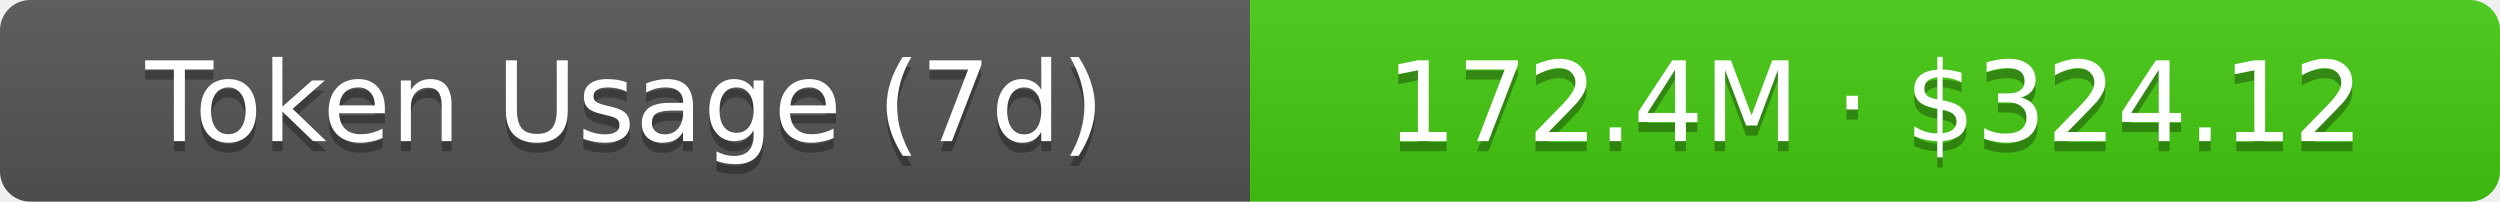
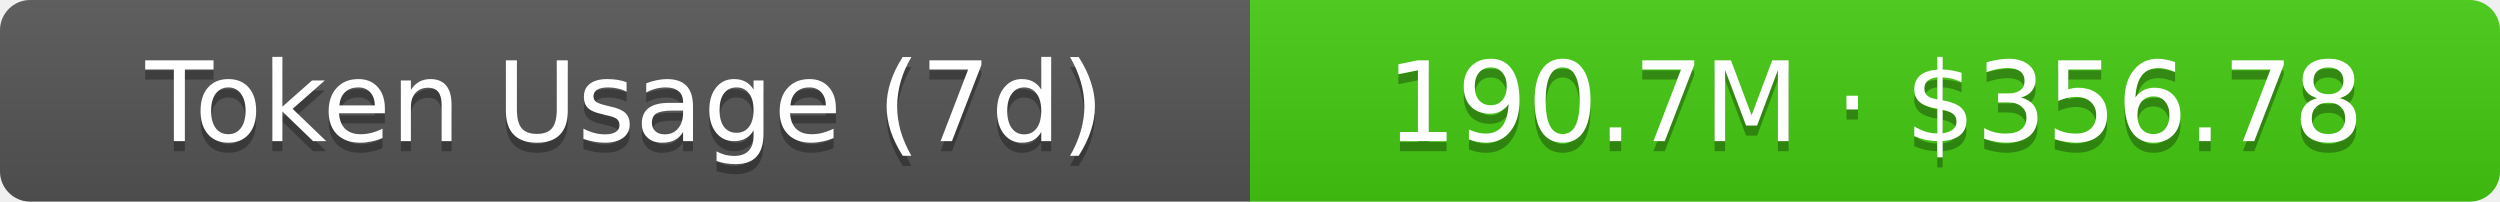
- <svg xmlns="http://www.w3.org/2000/svg" width="248" height="20" role="img" aria-label="Token Usage (7d): 172.4M · $324.12">
+ <svg xmlns="http://www.w3.org/2000/svg" width="248" height="20" role="img" aria-label="Token Usage (7d): 190.7M · $356.78">
  <linearGradient id="s" x2="0" y2="100%">
    <stop offset="0" stop-color="#bbb" stop-opacity=".1" />
    <stop offset="1" stop-opacity=".1" />
  </linearGradient>
  <clipPath id="r">
    <rect width="248" height="20" rx="3" fill="#fff" />
  </clipPath>
  <g clip-path="url(#r)">
    <rect width="124" height="20" fill="#555" />
    <rect x="124" width="124" height="20" fill="#4c1" />
    <rect width="248" height="20" fill="url(#s)" />
  </g>
  <g fill="#fff" text-anchor="middle" font-family="Verdana,Geneva,DejaVu Sans,sans-serif" text-rendering="geometricPrecision" font-size="11">
    <text aria-hidden="true" x="62" y="15" fill="#010101" fill-opacity=".3">Token Usage (7d)</text>
    <text x="62" y="14">Token Usage (7d)</text>
-     <text aria-hidden="true" x="186" y="15" fill="#010101" fill-opacity=".3">172.4M · $324.12</text>
-     <text x="186" y="14">172.4M · $324.12</text>
+     <text aria-hidden="true" x="186" y="15" fill="#010101" fill-opacity=".3">190.7M · $356.78</text>
+     <text x="186" y="14">190.7M · $356.78</text>
  </g>
</svg>
